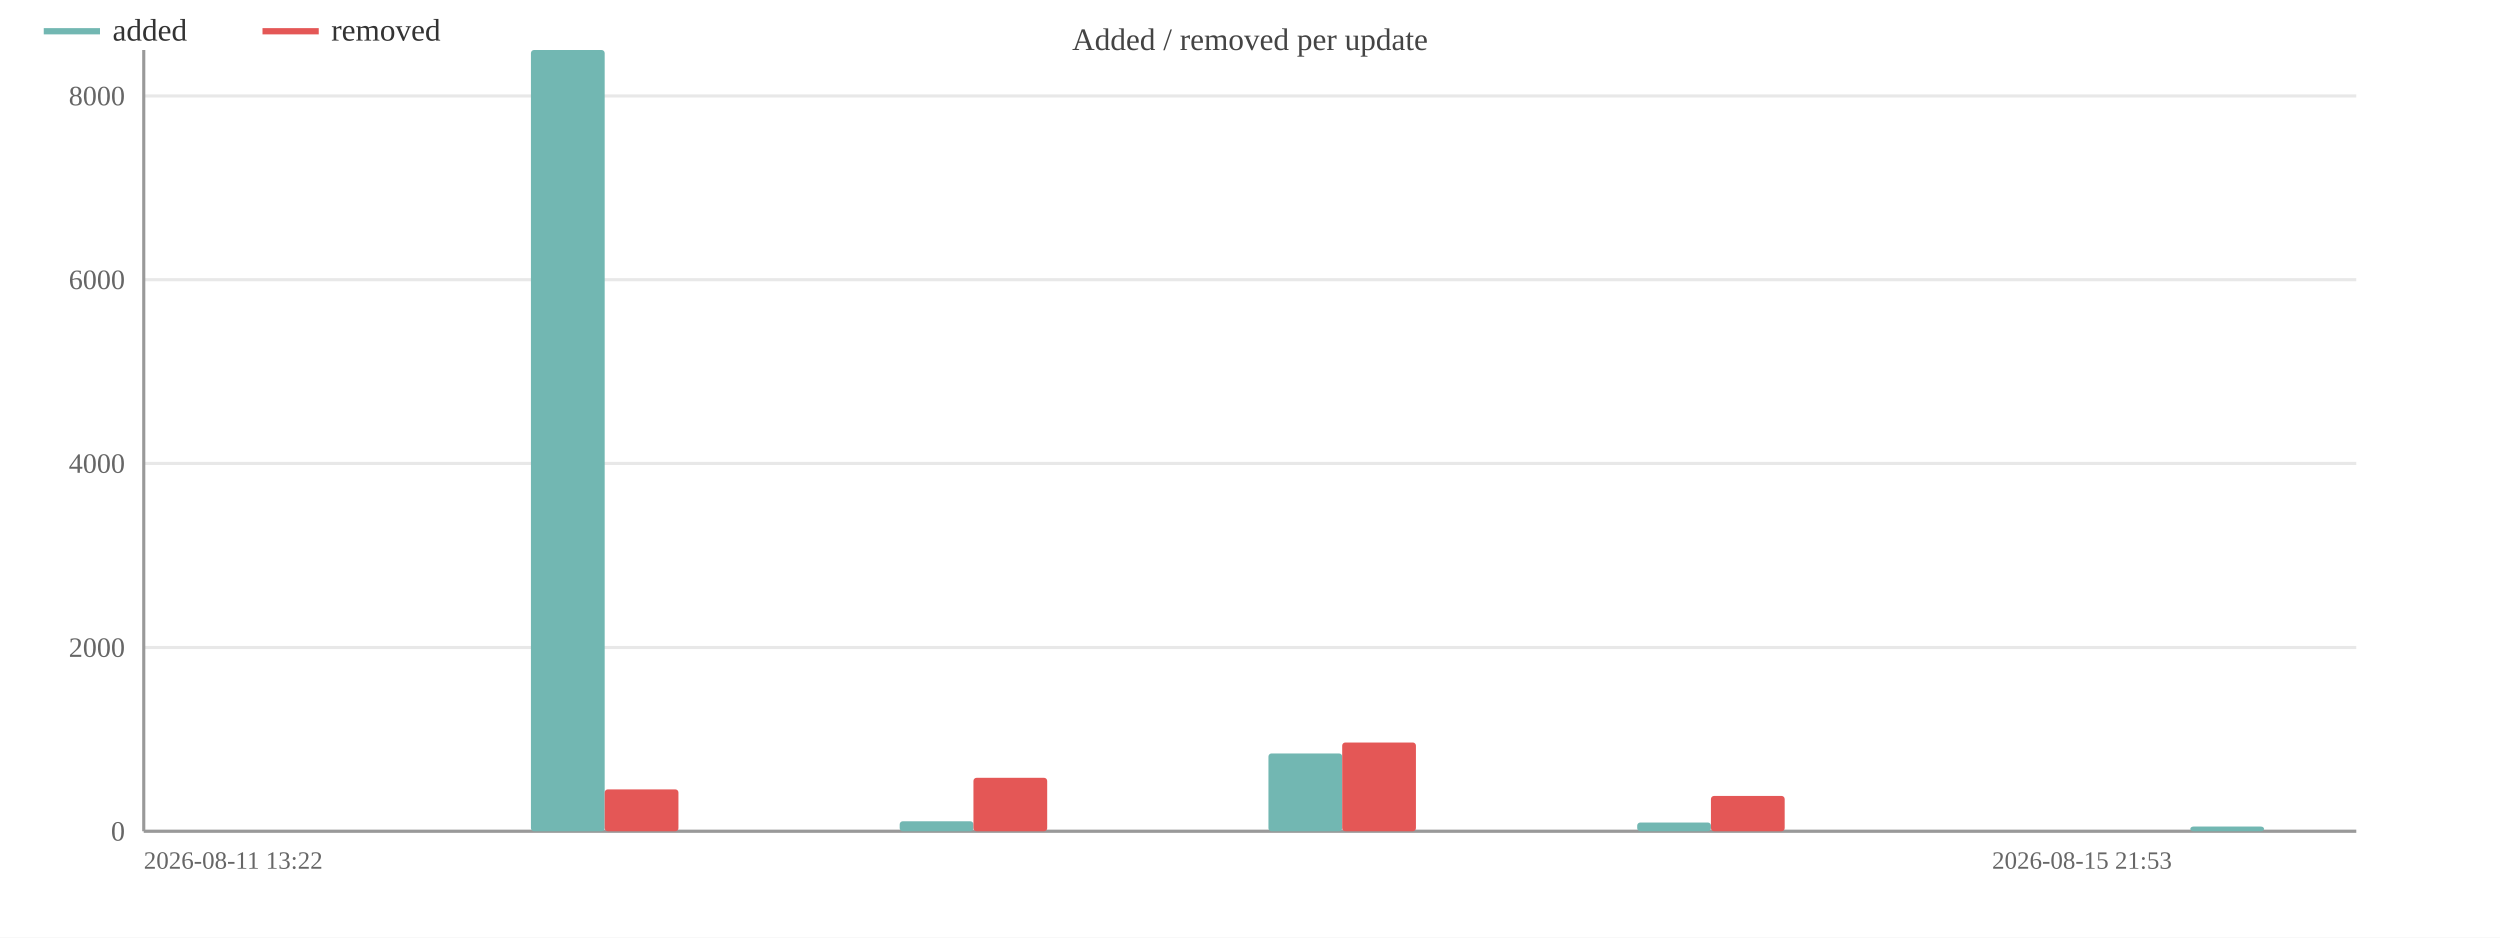
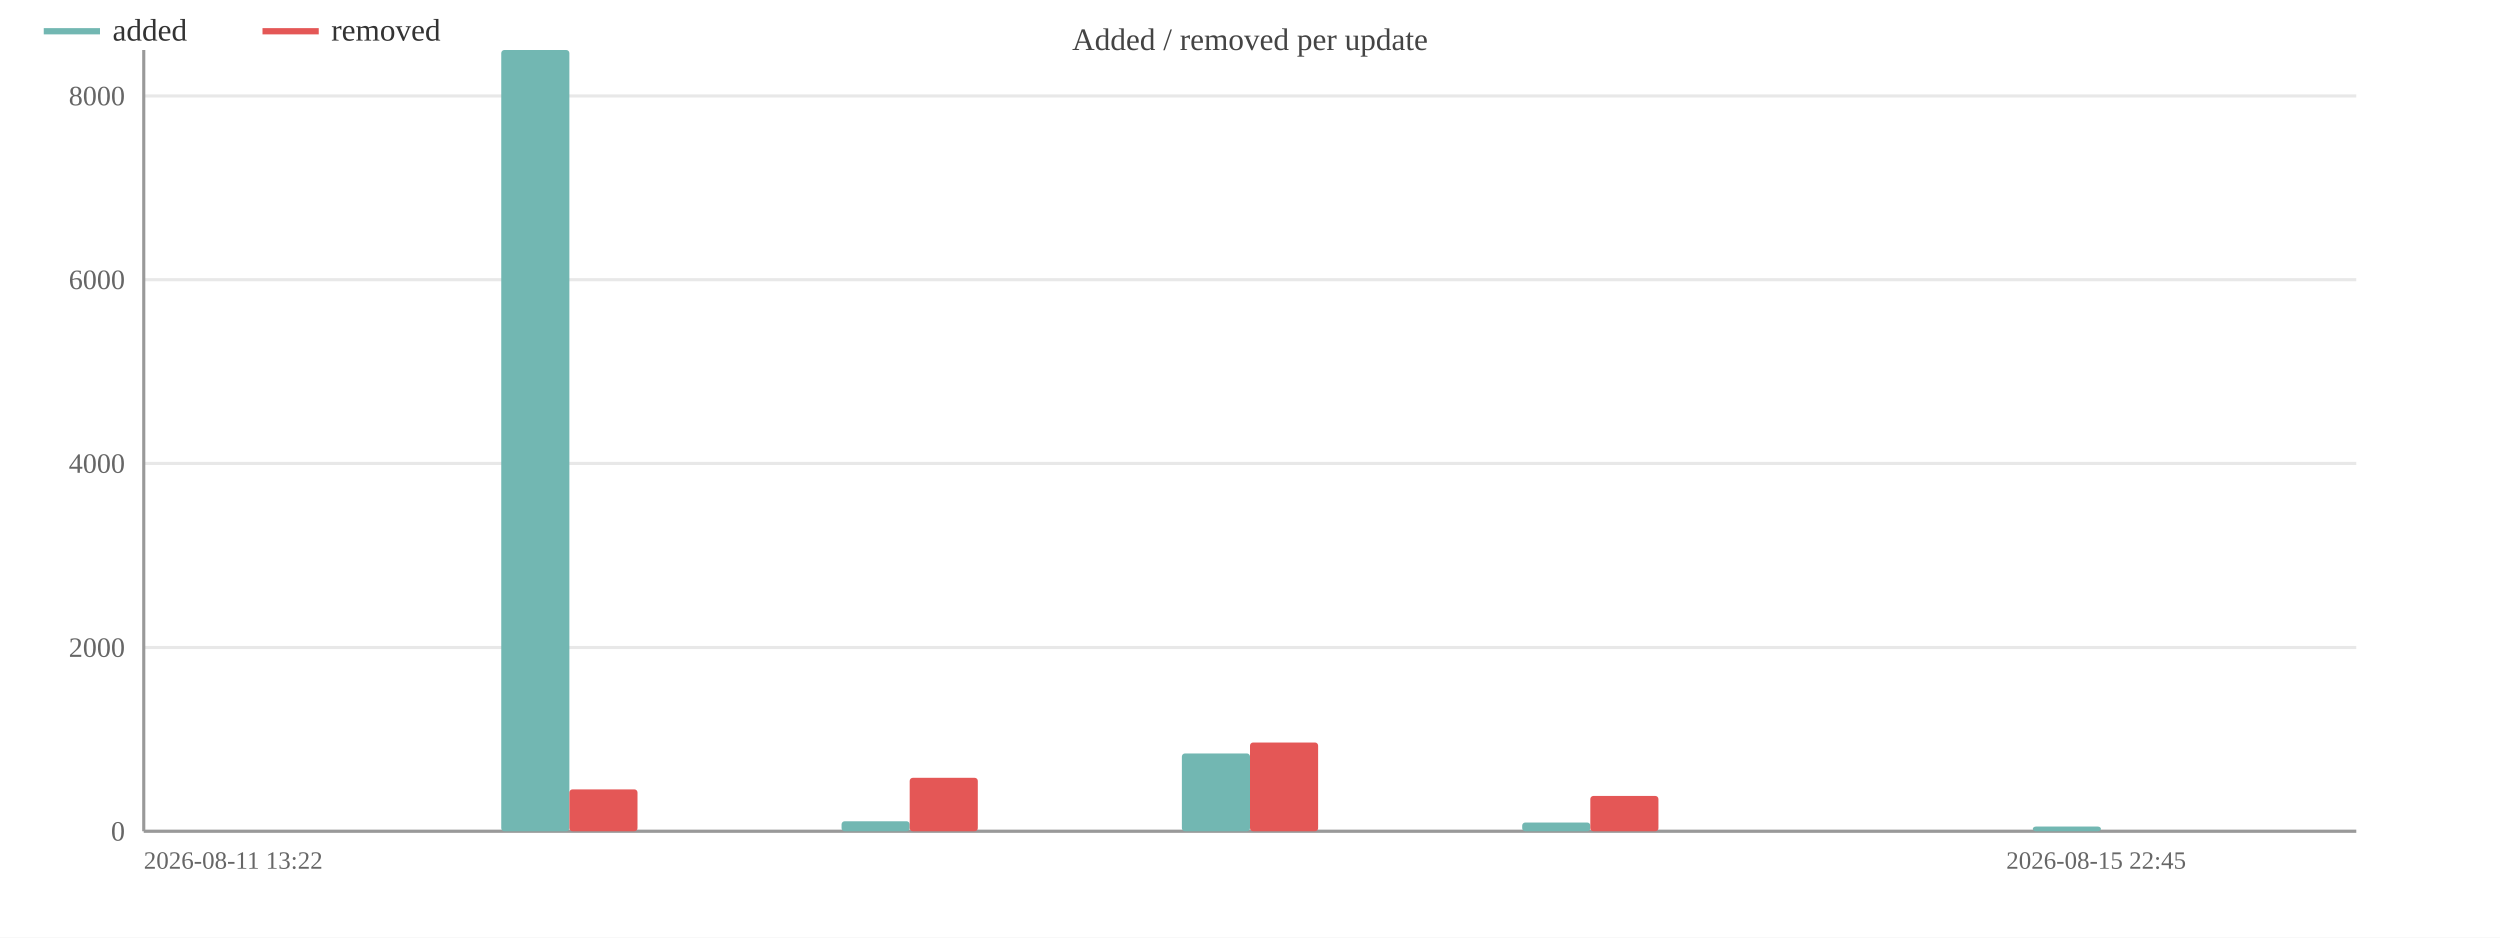
<svg xmlns="http://www.w3.org/2000/svg" width="800" height="300" viewBox="0 0 800 300">
  <rect width="800" height="300" fill="#ffffff" />
  <text x="400.0" y="16" font-size="10" text-anchor="middle" fill="#444">Added / removed per update</text>
  <line x1="46" y1="266.0" x2="754" y2="266.0" stroke="#e8e8e8" />
  <text x="40" y="269.0" font-size="9" text-anchor="end" fill="#666">0</text>
  <line x1="46" y1="207.2" x2="754" y2="207.2" stroke="#e8e8e8" />
  <text x="40" y="210.2" font-size="9" text-anchor="end" fill="#666">2000</text>
  <line x1="46" y1="148.3" x2="754" y2="148.3" stroke="#e8e8e8" />
  <text x="40" y="151.3" font-size="9" text-anchor="end" fill="#666">4000</text>
  <line x1="46" y1="89.5" x2="754" y2="89.5" stroke="#e8e8e8" />
  <text x="40" y="92.5" font-size="9" text-anchor="end" fill="#666">6000</text>
  <line x1="46" y1="30.7" x2="754" y2="30.7" stroke="#e8e8e8" />
  <text x="40" y="33.7" font-size="9" text-anchor="end" fill="#666">8000</text>
  <line x1="46" y1="16" x2="46" y2="266" stroke="#999" />
  <line x1="46" y1="266" x2="754" y2="266" stroke="#999" />
-   <rect x="51.9" y="266.0" width="23.6" height="0.0" fill="#72b7b2" rx="1" />
-   <rect x="75.5" y="266.0" width="23.6" height="0.0" fill="#e45756" rx="1" />
-   <rect x="110.9" y="266.0" width="23.6" height="0.0" fill="#72b7b2" rx="1" />
-   <rect x="134.5" y="266.0" width="23.6" height="0.0" fill="#e45756" rx="1" />
-   <rect x="169.9" y="16.0" width="23.6" height="250.0" fill="#72b7b2" rx="1" />
-   <rect x="193.5" y="252.6" width="23.6" height="13.4" fill="#e45756" rx="1" />
-   <rect x="228.9" y="266.0" width="23.6" height="0.0" fill="#72b7b2" rx="1" />
-   <rect x="252.5" y="266.0" width="23.6" height="0.0" fill="#e45756" rx="1" />
-   <rect x="287.9" y="262.8" width="23.6" height="3.2" fill="#72b7b2" rx="1" />
-   <rect x="311.5" y="248.9" width="23.6" height="17.1" fill="#e45756" rx="1" />
-   <rect x="346.9" y="266.0" width="23.6" height="0.0" fill="#72b7b2" rx="1" />
-   <rect x="370.5" y="266.0" width="23.6" height="0.0" fill="#e45756" rx="1" />
-   <rect x="405.9" y="241.1" width="23.6" height="24.9" fill="#72b7b2" rx="1" />
-   <rect x="429.5" y="237.6" width="23.6" height="28.4" fill="#e45756" rx="1" />
-   <rect x="464.9" y="266.0" width="23.6" height="0.0" fill="#72b7b2" rx="1" />
-   <rect x="488.5" y="266.0" width="23.6" height="0.0" fill="#e45756" rx="1" />
-   <rect x="523.9" y="263.2" width="23.6" height="2.8" fill="#72b7b2" rx="1" />
-   <rect x="547.5" y="254.7" width="23.6" height="11.3" fill="#e45756" rx="1" />
-   <rect x="582.9" y="266.0" width="23.6" height="0.0" fill="#72b7b2" rx="1" />
-   <rect x="606.5" y="266.0" width="23.6" height="0.0" fill="#e45756" rx="1" />
-   <rect x="641.9" y="266.0" width="23.6" height="0.0" fill="#72b7b2" rx="1" />
-   <rect x="665.5" y="266.0" width="23.6" height="0.0" fill="#e45756" rx="1" />
-   <rect x="700.9" y="264.5" width="23.6" height="1.5" fill="#72b7b2" rx="1" />
-   <rect x="724.5" y="266.0" width="23.6" height="0.0" fill="#e45756" rx="1" />
+   <rect x="51.4" y="266.0" width="21.8" height="0.0" fill="#72b7b2" rx="1" />
+   <rect x="73.2" y="266.0" width="21.8" height="0.0" fill="#e45756" rx="1" />
+   <rect x="105.9" y="266.0" width="21.8" height="0.0" fill="#72b7b2" rx="1" />
+   <rect x="127.7" y="266.0" width="21.8" height="0.0" fill="#e45756" rx="1" />
+   <rect x="160.4" y="16.0" width="21.8" height="250.0" fill="#72b7b2" rx="1" />
+   <rect x="182.2" y="252.6" width="21.8" height="13.4" fill="#e45756" rx="1" />
+   <rect x="214.8" y="266.0" width="21.8" height="0.0" fill="#72b7b2" rx="1" />
+   <rect x="236.6" y="266.0" width="21.8" height="0.0" fill="#e45756" rx="1" />
+   <rect x="269.3" y="262.8" width="21.8" height="3.2" fill="#72b7b2" rx="1" />
+   <rect x="291.1" y="248.9" width="21.8" height="17.1" fill="#e45756" rx="1" />
+   <rect x="323.8" y="266.0" width="21.8" height="0.0" fill="#72b7b2" rx="1" />
+   <rect x="345.5" y="266.0" width="21.8" height="0.0" fill="#e45756" rx="1" />
+   <rect x="378.2" y="241.1" width="21.8" height="24.9" fill="#72b7b2" rx="1" />
+   <rect x="400.0" y="237.6" width="21.8" height="28.4" fill="#e45756" rx="1" />
+   <rect x="432.7" y="266.0" width="21.8" height="0.0" fill="#72b7b2" rx="1" />
+   <rect x="454.5" y="266.0" width="21.8" height="0.0" fill="#e45756" rx="1" />
+   <rect x="487.1" y="263.2" width="21.8" height="2.8" fill="#72b7b2" rx="1" />
+   <rect x="508.9" y="254.7" width="21.8" height="11.3" fill="#e45756" rx="1" />
+   <rect x="541.6" y="266.0" width="21.8" height="0.0" fill="#72b7b2" rx="1" />
+   <rect x="563.4" y="266.0" width="21.8" height="0.0" fill="#e45756" rx="1" />
+   <rect x="596.1" y="266.0" width="21.8" height="0.0" fill="#72b7b2" rx="1" />
+   <rect x="617.8" y="266.0" width="21.8" height="0.0" fill="#e45756" rx="1" />
+   <rect x="650.5" y="264.5" width="21.8" height="1.5" fill="#72b7b2" rx="1" />
+   <rect x="672.3" y="266.0" width="21.8" height="0.0" fill="#e45756" rx="1" />
+   <rect x="705.0" y="266.0" width="21.8" height="0.0" fill="#72b7b2" rx="1" />
+   <rect x="726.8" y="266.0" width="21.8" height="0.0" fill="#e45756" rx="1" />
  <text x="46" y="278" font-size="8" fill="#666">2026-08-11 13:22</text>
-   <text x="695.0" y="278" font-size="8" text-anchor="end" fill="#666">2026-08-15 21:53</text>
+   <text x="699.538" y="278" font-size="8" text-anchor="end" fill="#666">2026-08-15 22:45</text>
  <line x1="14" y1="10" x2="32" y2="10" stroke="#72b7b2" stroke-width="2" />
  <text x="36" y="13" font-size="10" fill="#333">added</text>
  <line x1="84.0" y1="10" x2="102.0" y2="10" stroke="#e45756" stroke-width="2" />
  <text x="106.0" y="13" font-size="10" fill="#333">removed</text>
</svg>
